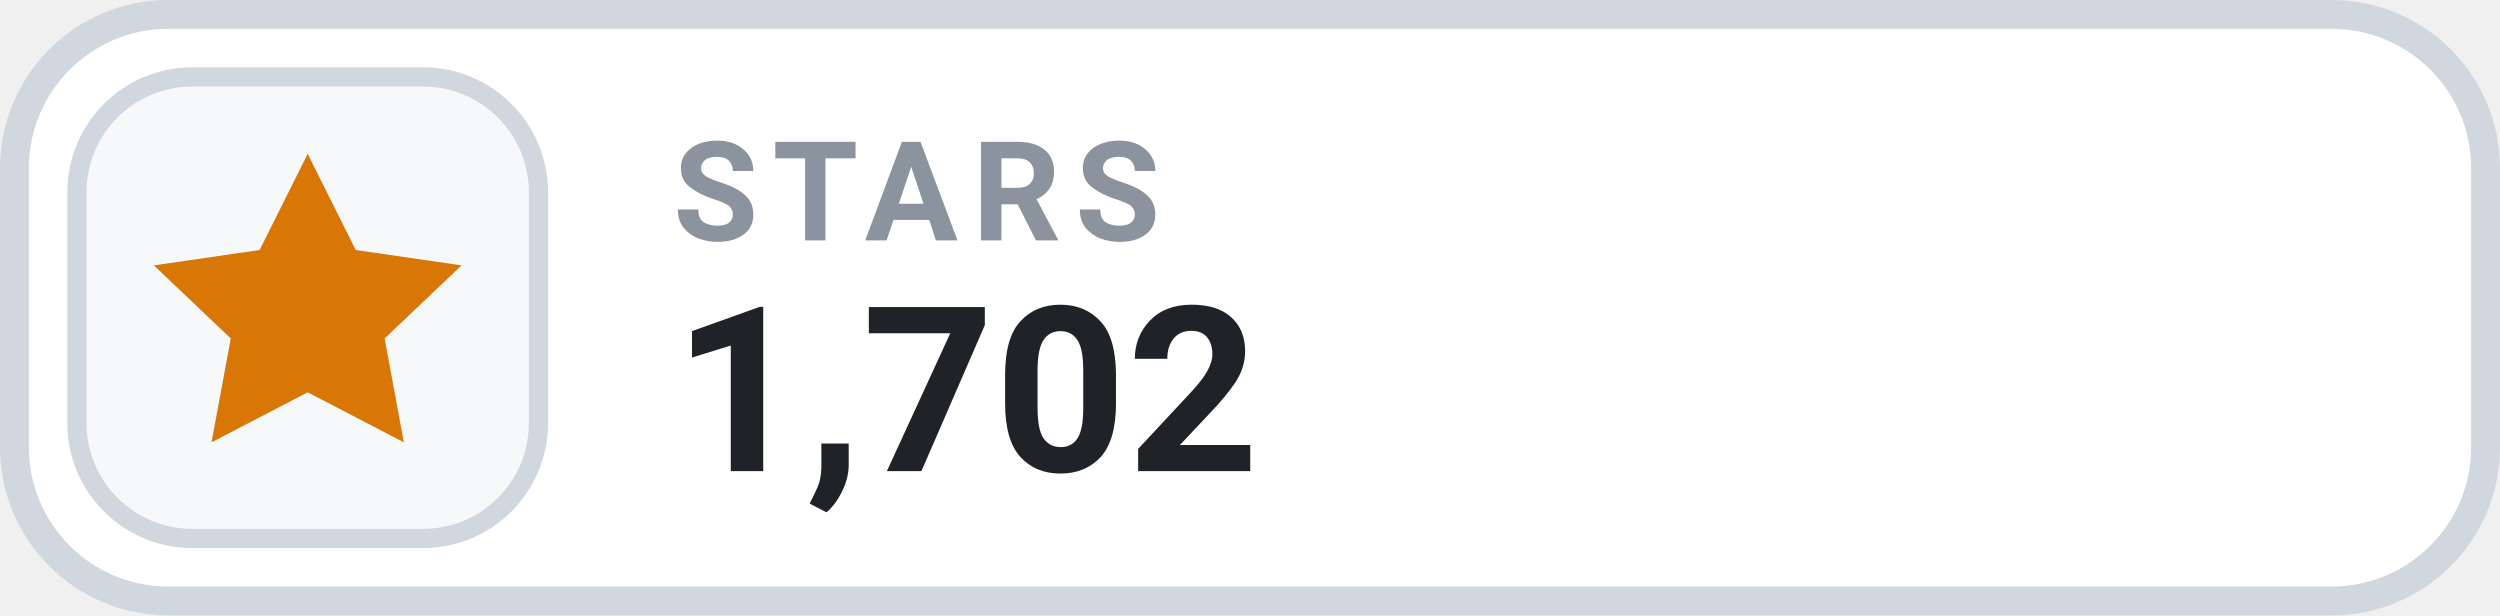
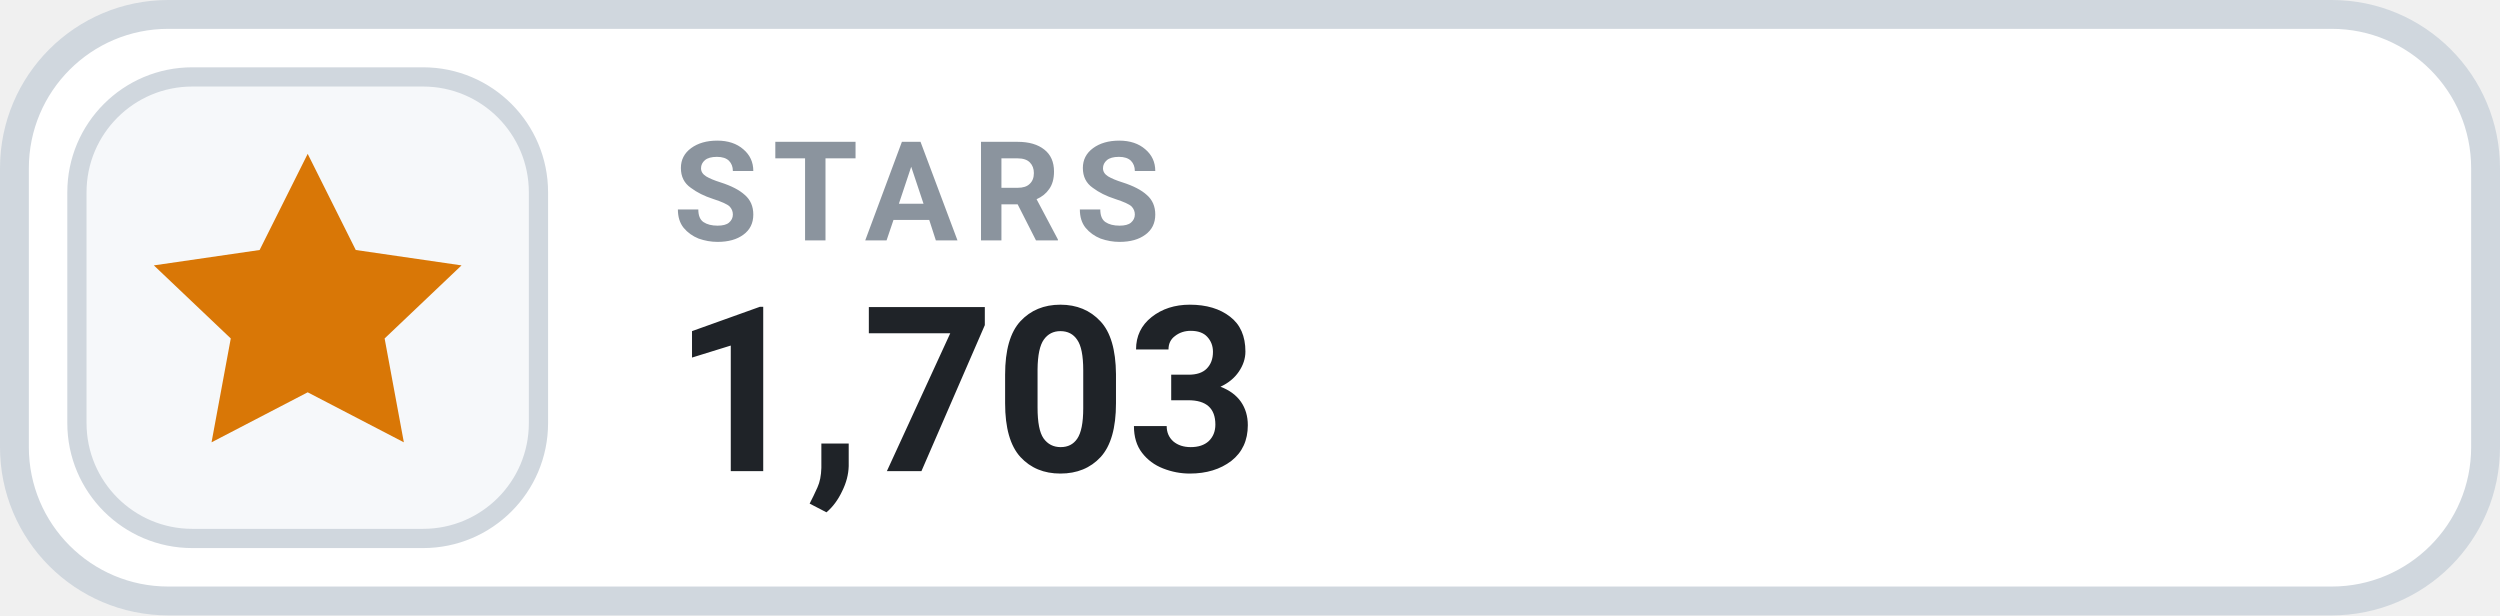
- <svg xmlns="http://www.w3.org/2000/svg" width="130" height="32" viewBox="0 0 130 32" role="img" aria-label="STARS 1,702">
+ <svg xmlns="http://www.w3.org/2000/svg" width="130" height="32" viewBox="0 0 130 32" role="img" aria-label="STARS 1,703">
  <rect x=".75" y=".75" width="128.5" height="30.5" rx="8" fill="#FFFFFF" stroke="#D0D7DE" stroke-width="1.5" />
  <rect x="4" y="4" width="24" height="24" rx="6" fill="#F6F8FA" stroke="#D0D7DE" stroke-width="1" />
  <g transform="translate(16 16)" style="color:#D97706;">
    <path d="M0 -8 l2.5 5 5.5 .8 -4 3.8 1 5.4 -5 -2.6 -5 2.6 1 -5.4 -4 -3.8 5.5 -.8 Z" fill="currentColor" />
  </g>
  <text x="35" y="12.5" fill="#8B949E" font-family="-apple-system,BlinkMacSystemFont,'Segoe UI',Roboto,Helvetica,Arial,sans-serif" font-size="7.2" font-weight="700" letter-spacing=".75">STARS</text>
-   <text x="35" y="24.5" fill="#1F2328" font-family="-apple-system,BlinkMacSystemFont,'Segoe UI',Roboto,Helvetica,Arial,sans-serif" font-size="12" font-weight="700">1,702</text>
+   <text x="35" y="24.5" fill="#1F2328" font-family="-apple-system,BlinkMacSystemFont,'Segoe UI',Roboto,Helvetica,Arial,sans-serif" font-size="12" font-weight="700">1,703</text>
</svg>
